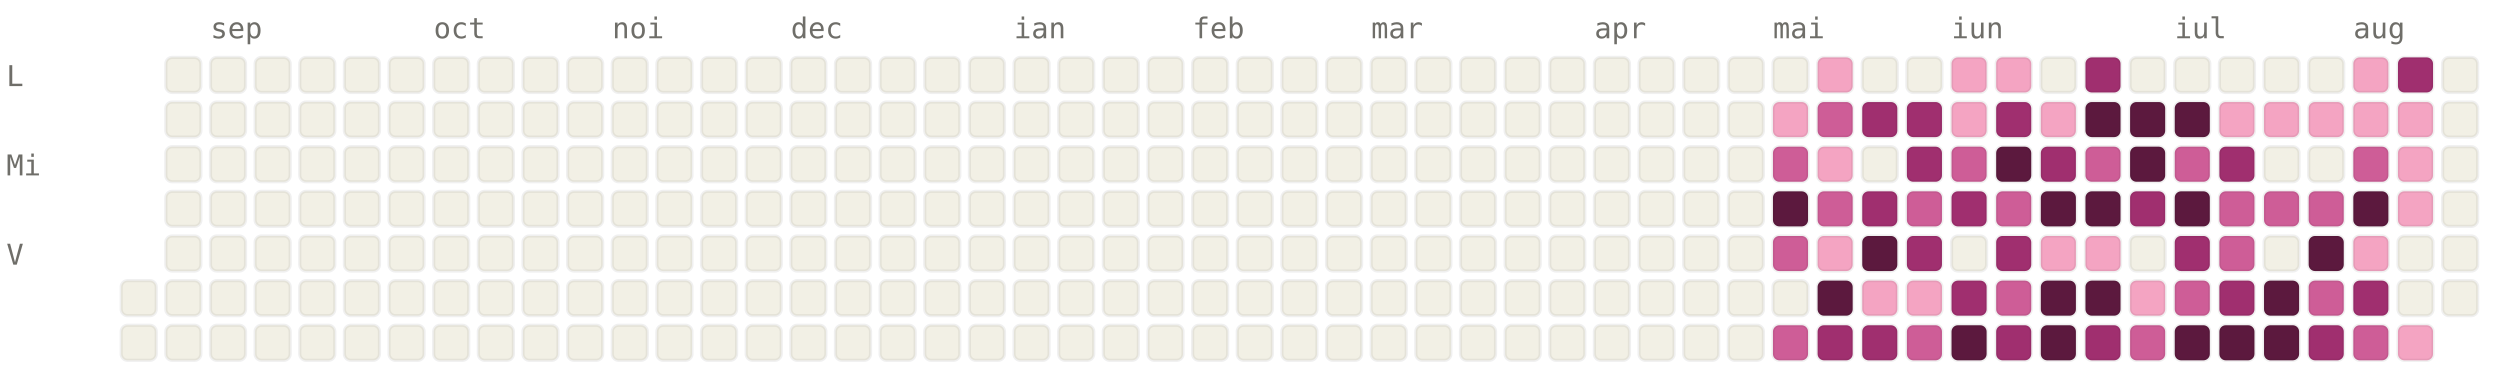
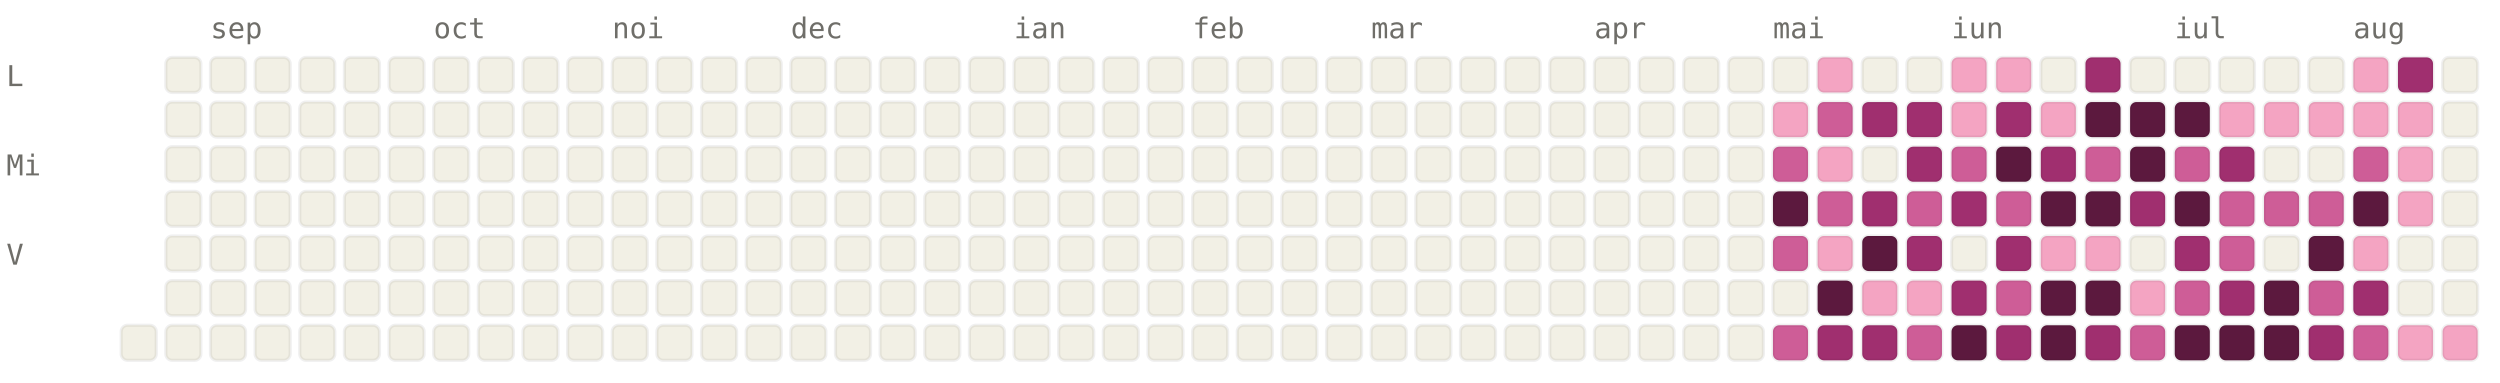
<svg xmlns="http://www.w3.org/2000/svg" viewBox="0 0 784 120" width="784" height="120" font-family="ui-monospace, SFMono-Regular, Menlo, monospace" font-size="9">
  <style>.l0{fill:#F2F0E5;stroke:rgba(0,0,0,0.06)}.l1{fill:#F4A4C2;stroke:rgba(0,0,0,0.06)}.l2{fill:#CE5D97;stroke:rgba(0,0,0,0.06)}.l3{fill:#A02F6F;stroke:rgba(0,0,0,0.06)}.l4{fill:#5C193E;stroke:rgba(0,0,0,0.06)}.lbl{fill:#6F6E69}@media (prefers-color-scheme: dark){.l0{fill:#1C1B1A;stroke:rgba(255,255,255,0.04)}.l1{fill:#451033;stroke:rgba(255,255,255,0.04)}.l2{fill:#751F4F;stroke:rgba(255,255,255,0.04)}.l3{fill:#CE5D97;stroke:rgba(255,255,255,0.04)}.l4{fill:#F4A4C2;stroke:rgba(255,255,255,0.04)}.lbl{fill:#878580}}</style>
  <text x="66" y="12" class="lbl">sep</text>
  <text x="136" y="12" class="lbl">oct</text>
  <text x="192" y="12" class="lbl">noi</text>
  <text x="248" y="12" class="lbl">dec</text>
  <text x="318" y="12" class="lbl">ian</text>
  <text x="374" y="12" class="lbl">feb</text>
  <text x="430" y="12" class="lbl">mar</text>
  <text x="500" y="12" class="lbl">apr</text>
  <text x="556" y="12" class="lbl">mai</text>
  <text x="612" y="12" class="lbl">iun</text>
  <text x="682" y="12" class="lbl">iul</text>
  <text x="738" y="12" class="lbl">aug</text>
  <text x="2" y="27" class="lbl">L</text>
  <text x="2" y="55" class="lbl">Mi</text>
  <text x="2" y="83" class="lbl">V</text>
-   <rect x="38" y="88" width="11" height="11" rx="2" ry="2" class="l0" />
  <rect x="38" y="102" width="11" height="11" rx="2" ry="2" class="l0" />
  <rect x="52" y="18" width="11" height="11" rx="2" ry="2" class="l0" />
  <rect x="52" y="32" width="11" height="11" rx="2" ry="2" class="l0" />
  <rect x="52" y="46" width="11" height="11" rx="2" ry="2" class="l0" />
  <rect x="52" y="60" width="11" height="11" rx="2" ry="2" class="l0" />
  <rect x="52" y="74" width="11" height="11" rx="2" ry="2" class="l0" />
  <rect x="52" y="88" width="11" height="11" rx="2" ry="2" class="l0" />
  <rect x="52" y="102" width="11" height="11" rx="2" ry="2" class="l0" />
  <rect x="66" y="18" width="11" height="11" rx="2" ry="2" class="l0" />
  <rect x="66" y="32" width="11" height="11" rx="2" ry="2" class="l0" />
  <rect x="66" y="46" width="11" height="11" rx="2" ry="2" class="l0" />
  <rect x="66" y="60" width="11" height="11" rx="2" ry="2" class="l0" />
  <rect x="66" y="74" width="11" height="11" rx="2" ry="2" class="l0" />
  <rect x="66" y="88" width="11" height="11" rx="2" ry="2" class="l0" />
  <rect x="66" y="102" width="11" height="11" rx="2" ry="2" class="l0" />
  <rect x="80" y="18" width="11" height="11" rx="2" ry="2" class="l0" />
  <rect x="80" y="32" width="11" height="11" rx="2" ry="2" class="l0" />
  <rect x="80" y="46" width="11" height="11" rx="2" ry="2" class="l0" />
  <rect x="80" y="60" width="11" height="11" rx="2" ry="2" class="l0" />
  <rect x="80" y="74" width="11" height="11" rx="2" ry="2" class="l0" />
  <rect x="80" y="88" width="11" height="11" rx="2" ry="2" class="l0" />
  <rect x="80" y="102" width="11" height="11" rx="2" ry="2" class="l0" />
  <rect x="94" y="18" width="11" height="11" rx="2" ry="2" class="l0" />
  <rect x="94" y="32" width="11" height="11" rx="2" ry="2" class="l0" />
  <rect x="94" y="46" width="11" height="11" rx="2" ry="2" class="l0" />
  <rect x="94" y="60" width="11" height="11" rx="2" ry="2" class="l0" />
  <rect x="94" y="74" width="11" height="11" rx="2" ry="2" class="l0" />
  <rect x="94" y="88" width="11" height="11" rx="2" ry="2" class="l0" />
  <rect x="94" y="102" width="11" height="11" rx="2" ry="2" class="l0" />
  <rect x="108" y="18" width="11" height="11" rx="2" ry="2" class="l0" />
  <rect x="108" y="32" width="11" height="11" rx="2" ry="2" class="l0" />
  <rect x="108" y="46" width="11" height="11" rx="2" ry="2" class="l0" />
  <rect x="108" y="60" width="11" height="11" rx="2" ry="2" class="l0" />
  <rect x="108" y="74" width="11" height="11" rx="2" ry="2" class="l0" />
  <rect x="108" y="88" width="11" height="11" rx="2" ry="2" class="l0" />
  <rect x="108" y="102" width="11" height="11" rx="2" ry="2" class="l0" />
  <rect x="122" y="18" width="11" height="11" rx="2" ry="2" class="l0" />
  <rect x="122" y="32" width="11" height="11" rx="2" ry="2" class="l0" />
  <rect x="122" y="46" width="11" height="11" rx="2" ry="2" class="l0" />
  <rect x="122" y="60" width="11" height="11" rx="2" ry="2" class="l0" />
  <rect x="122" y="74" width="11" height="11" rx="2" ry="2" class="l0" />
  <rect x="122" y="88" width="11" height="11" rx="2" ry="2" class="l0" />
  <rect x="122" y="102" width="11" height="11" rx="2" ry="2" class="l0" />
  <rect x="136" y="18" width="11" height="11" rx="2" ry="2" class="l0" />
  <rect x="136" y="32" width="11" height="11" rx="2" ry="2" class="l0" />
  <rect x="136" y="46" width="11" height="11" rx="2" ry="2" class="l0" />
  <rect x="136" y="60" width="11" height="11" rx="2" ry="2" class="l0" />
  <rect x="136" y="74" width="11" height="11" rx="2" ry="2" class="l0" />
  <rect x="136" y="88" width="11" height="11" rx="2" ry="2" class="l0" />
  <rect x="136" y="102" width="11" height="11" rx="2" ry="2" class="l0" />
  <rect x="150" y="18" width="11" height="11" rx="2" ry="2" class="l0" />
  <rect x="150" y="32" width="11" height="11" rx="2" ry="2" class="l0" />
  <rect x="150" y="46" width="11" height="11" rx="2" ry="2" class="l0" />
  <rect x="150" y="60" width="11" height="11" rx="2" ry="2" class="l0" />
  <rect x="150" y="74" width="11" height="11" rx="2" ry="2" class="l0" />
  <rect x="150" y="88" width="11" height="11" rx="2" ry="2" class="l0" />
  <rect x="150" y="102" width="11" height="11" rx="2" ry="2" class="l0" />
  <rect x="164" y="18" width="11" height="11" rx="2" ry="2" class="l0" />
  <rect x="164" y="32" width="11" height="11" rx="2" ry="2" class="l0" />
  <rect x="164" y="46" width="11" height="11" rx="2" ry="2" class="l0" />
  <rect x="164" y="60" width="11" height="11" rx="2" ry="2" class="l0" />
  <rect x="164" y="74" width="11" height="11" rx="2" ry="2" class="l0" />
  <rect x="164" y="88" width="11" height="11" rx="2" ry="2" class="l0" />
  <rect x="164" y="102" width="11" height="11" rx="2" ry="2" class="l0" />
  <rect x="178" y="18" width="11" height="11" rx="2" ry="2" class="l0" />
  <rect x="178" y="32" width="11" height="11" rx="2" ry="2" class="l0" />
  <rect x="178" y="46" width="11" height="11" rx="2" ry="2" class="l0" />
  <rect x="178" y="60" width="11" height="11" rx="2" ry="2" class="l0" />
  <rect x="178" y="74" width="11" height="11" rx="2" ry="2" class="l0" />
  <rect x="178" y="88" width="11" height="11" rx="2" ry="2" class="l0" />
  <rect x="178" y="102" width="11" height="11" rx="2" ry="2" class="l0" />
  <rect x="192" y="18" width="11" height="11" rx="2" ry="2" class="l0" />
  <rect x="192" y="32" width="11" height="11" rx="2" ry="2" class="l0" />
  <rect x="192" y="46" width="11" height="11" rx="2" ry="2" class="l0" />
  <rect x="192" y="60" width="11" height="11" rx="2" ry="2" class="l0" />
  <rect x="192" y="74" width="11" height="11" rx="2" ry="2" class="l0" />
  <rect x="192" y="88" width="11" height="11" rx="2" ry="2" class="l0" />
  <rect x="192" y="102" width="11" height="11" rx="2" ry="2" class="l0" />
  <rect x="206" y="18" width="11" height="11" rx="2" ry="2" class="l0" />
  <rect x="206" y="32" width="11" height="11" rx="2" ry="2" class="l0" />
  <rect x="206" y="46" width="11" height="11" rx="2" ry="2" class="l0" />
  <rect x="206" y="60" width="11" height="11" rx="2" ry="2" class="l0" />
  <rect x="206" y="74" width="11" height="11" rx="2" ry="2" class="l0" />
  <rect x="206" y="88" width="11" height="11" rx="2" ry="2" class="l0" />
  <rect x="206" y="102" width="11" height="11" rx="2" ry="2" class="l0" />
  <rect x="220" y="18" width="11" height="11" rx="2" ry="2" class="l0" />
  <rect x="220" y="32" width="11" height="11" rx="2" ry="2" class="l0" />
  <rect x="220" y="46" width="11" height="11" rx="2" ry="2" class="l0" />
  <rect x="220" y="60" width="11" height="11" rx="2" ry="2" class="l0" />
  <rect x="220" y="74" width="11" height="11" rx="2" ry="2" class="l0" />
  <rect x="220" y="88" width="11" height="11" rx="2" ry="2" class="l0" />
  <rect x="220" y="102" width="11" height="11" rx="2" ry="2" class="l0" />
  <rect x="234" y="18" width="11" height="11" rx="2" ry="2" class="l0" />
  <rect x="234" y="32" width="11" height="11" rx="2" ry="2" class="l0" />
  <rect x="234" y="46" width="11" height="11" rx="2" ry="2" class="l0" />
  <rect x="234" y="60" width="11" height="11" rx="2" ry="2" class="l0" />
  <rect x="234" y="74" width="11" height="11" rx="2" ry="2" class="l0" />
  <rect x="234" y="88" width="11" height="11" rx="2" ry="2" class="l0" />
  <rect x="234" y="102" width="11" height="11" rx="2" ry="2" class="l0" />
  <rect x="248" y="18" width="11" height="11" rx="2" ry="2" class="l0" />
  <rect x="248" y="32" width="11" height="11" rx="2" ry="2" class="l0" />
  <rect x="248" y="46" width="11" height="11" rx="2" ry="2" class="l0" />
  <rect x="248" y="60" width="11" height="11" rx="2" ry="2" class="l0" />
  <rect x="248" y="74" width="11" height="11" rx="2" ry="2" class="l0" />
  <rect x="248" y="88" width="11" height="11" rx="2" ry="2" class="l0" />
  <rect x="248" y="102" width="11" height="11" rx="2" ry="2" class="l0" />
  <rect x="262" y="18" width="11" height="11" rx="2" ry="2" class="l0" />
  <rect x="262" y="32" width="11" height="11" rx="2" ry="2" class="l0" />
  <rect x="262" y="46" width="11" height="11" rx="2" ry="2" class="l0" />
  <rect x="262" y="60" width="11" height="11" rx="2" ry="2" class="l0" />
  <rect x="262" y="74" width="11" height="11" rx="2" ry="2" class="l0" />
  <rect x="262" y="88" width="11" height="11" rx="2" ry="2" class="l0" />
  <rect x="262" y="102" width="11" height="11" rx="2" ry="2" class="l0" />
  <rect x="276" y="18" width="11" height="11" rx="2" ry="2" class="l0" />
  <rect x="276" y="32" width="11" height="11" rx="2" ry="2" class="l0" />
  <rect x="276" y="46" width="11" height="11" rx="2" ry="2" class="l0" />
  <rect x="276" y="60" width="11" height="11" rx="2" ry="2" class="l0" />
  <rect x="276" y="74" width="11" height="11" rx="2" ry="2" class="l0" />
  <rect x="276" y="88" width="11" height="11" rx="2" ry="2" class="l0" />
  <rect x="276" y="102" width="11" height="11" rx="2" ry="2" class="l0" />
  <rect x="290" y="18" width="11" height="11" rx="2" ry="2" class="l0" />
  <rect x="290" y="32" width="11" height="11" rx="2" ry="2" class="l0" />
  <rect x="290" y="46" width="11" height="11" rx="2" ry="2" class="l0" />
  <rect x="290" y="60" width="11" height="11" rx="2" ry="2" class="l0" />
  <rect x="290" y="74" width="11" height="11" rx="2" ry="2" class="l0" />
  <rect x="290" y="88" width="11" height="11" rx="2" ry="2" class="l0" />
  <rect x="290" y="102" width="11" height="11" rx="2" ry="2" class="l0" />
  <rect x="304" y="18" width="11" height="11" rx="2" ry="2" class="l0" />
  <rect x="304" y="32" width="11" height="11" rx="2" ry="2" class="l0" />
  <rect x="304" y="46" width="11" height="11" rx="2" ry="2" class="l0" />
  <rect x="304" y="60" width="11" height="11" rx="2" ry="2" class="l0" />
  <rect x="304" y="74" width="11" height="11" rx="2" ry="2" class="l0" />
  <rect x="304" y="88" width="11" height="11" rx="2" ry="2" class="l0" />
  <rect x="304" y="102" width="11" height="11" rx="2" ry="2" class="l0" />
  <rect x="318" y="18" width="11" height="11" rx="2" ry="2" class="l0" />
  <rect x="318" y="32" width="11" height="11" rx="2" ry="2" class="l0" />
  <rect x="318" y="46" width="11" height="11" rx="2" ry="2" class="l0" />
  <rect x="318" y="60" width="11" height="11" rx="2" ry="2" class="l0" />
  <rect x="318" y="74" width="11" height="11" rx="2" ry="2" class="l0" />
  <rect x="318" y="88" width="11" height="11" rx="2" ry="2" class="l0" />
  <rect x="318" y="102" width="11" height="11" rx="2" ry="2" class="l0" />
  <rect x="332" y="18" width="11" height="11" rx="2" ry="2" class="l0" />
  <rect x="332" y="32" width="11" height="11" rx="2" ry="2" class="l0" />
  <rect x="332" y="46" width="11" height="11" rx="2" ry="2" class="l0" />
  <rect x="332" y="60" width="11" height="11" rx="2" ry="2" class="l0" />
  <rect x="332" y="74" width="11" height="11" rx="2" ry="2" class="l0" />
  <rect x="332" y="88" width="11" height="11" rx="2" ry="2" class="l0" />
  <rect x="332" y="102" width="11" height="11" rx="2" ry="2" class="l0" />
  <rect x="346" y="18" width="11" height="11" rx="2" ry="2" class="l0" />
  <rect x="346" y="32" width="11" height="11" rx="2" ry="2" class="l0" />
  <rect x="346" y="46" width="11" height="11" rx="2" ry="2" class="l0" />
  <rect x="346" y="60" width="11" height="11" rx="2" ry="2" class="l0" />
  <rect x="346" y="74" width="11" height="11" rx="2" ry="2" class="l0" />
  <rect x="346" y="88" width="11" height="11" rx="2" ry="2" class="l0" />
  <rect x="346" y="102" width="11" height="11" rx="2" ry="2" class="l0" />
  <rect x="360" y="18" width="11" height="11" rx="2" ry="2" class="l0" />
  <rect x="360" y="32" width="11" height="11" rx="2" ry="2" class="l0" />
  <rect x="360" y="46" width="11" height="11" rx="2" ry="2" class="l0" />
  <rect x="360" y="60" width="11" height="11" rx="2" ry="2" class="l0" />
  <rect x="360" y="74" width="11" height="11" rx="2" ry="2" class="l0" />
  <rect x="360" y="88" width="11" height="11" rx="2" ry="2" class="l0" />
  <rect x="360" y="102" width="11" height="11" rx="2" ry="2" class="l0" />
  <rect x="374" y="18" width="11" height="11" rx="2" ry="2" class="l0" />
  <rect x="374" y="32" width="11" height="11" rx="2" ry="2" class="l0" />
  <rect x="374" y="46" width="11" height="11" rx="2" ry="2" class="l0" />
  <rect x="374" y="60" width="11" height="11" rx="2" ry="2" class="l0" />
  <rect x="374" y="74" width="11" height="11" rx="2" ry="2" class="l0" />
  <rect x="374" y="88" width="11" height="11" rx="2" ry="2" class="l0" />
  <rect x="374" y="102" width="11" height="11" rx="2" ry="2" class="l0" />
  <rect x="388" y="18" width="11" height="11" rx="2" ry="2" class="l0" />
  <rect x="388" y="32" width="11" height="11" rx="2" ry="2" class="l0" />
  <rect x="388" y="46" width="11" height="11" rx="2" ry="2" class="l0" />
  <rect x="388" y="60" width="11" height="11" rx="2" ry="2" class="l0" />
  <rect x="388" y="74" width="11" height="11" rx="2" ry="2" class="l0" />
  <rect x="388" y="88" width="11" height="11" rx="2" ry="2" class="l0" />
  <rect x="388" y="102" width="11" height="11" rx="2" ry="2" class="l0" />
  <rect x="402" y="18" width="11" height="11" rx="2" ry="2" class="l0" />
  <rect x="402" y="32" width="11" height="11" rx="2" ry="2" class="l0" />
  <rect x="402" y="46" width="11" height="11" rx="2" ry="2" class="l0" />
  <rect x="402" y="60" width="11" height="11" rx="2" ry="2" class="l0" />
  <rect x="402" y="74" width="11" height="11" rx="2" ry="2" class="l0" />
  <rect x="402" y="88" width="11" height="11" rx="2" ry="2" class="l0" />
  <rect x="402" y="102" width="11" height="11" rx="2" ry="2" class="l0" />
  <rect x="416" y="18" width="11" height="11" rx="2" ry="2" class="l0" />
  <rect x="416" y="32" width="11" height="11" rx="2" ry="2" class="l0" />
  <rect x="416" y="46" width="11" height="11" rx="2" ry="2" class="l0" />
  <rect x="416" y="60" width="11" height="11" rx="2" ry="2" class="l0" />
  <rect x="416" y="74" width="11" height="11" rx="2" ry="2" class="l0" />
  <rect x="416" y="88" width="11" height="11" rx="2" ry="2" class="l0" />
  <rect x="416" y="102" width="11" height="11" rx="2" ry="2" class="l0" />
  <rect x="430" y="18" width="11" height="11" rx="2" ry="2" class="l0" />
  <rect x="430" y="32" width="11" height="11" rx="2" ry="2" class="l0" />
  <rect x="430" y="46" width="11" height="11" rx="2" ry="2" class="l0" />
  <rect x="430" y="60" width="11" height="11" rx="2" ry="2" class="l0" />
  <rect x="430" y="74" width="11" height="11" rx="2" ry="2" class="l0" />
  <rect x="430" y="88" width="11" height="11" rx="2" ry="2" class="l0" />
  <rect x="430" y="102" width="11" height="11" rx="2" ry="2" class="l0" />
  <rect x="444" y="18" width="11" height="11" rx="2" ry="2" class="l0" />
  <rect x="444" y="32" width="11" height="11" rx="2" ry="2" class="l0" />
  <rect x="444" y="46" width="11" height="11" rx="2" ry="2" class="l0" />
  <rect x="444" y="60" width="11" height="11" rx="2" ry="2" class="l0" />
  <rect x="444" y="74" width="11" height="11" rx="2" ry="2" class="l0" />
  <rect x="444" y="88" width="11" height="11" rx="2" ry="2" class="l0" />
  <rect x="444" y="102" width="11" height="11" rx="2" ry="2" class="l0" />
  <rect x="458" y="18" width="11" height="11" rx="2" ry="2" class="l0" />
  <rect x="458" y="32" width="11" height="11" rx="2" ry="2" class="l0" />
  <rect x="458" y="46" width="11" height="11" rx="2" ry="2" class="l0" />
  <rect x="458" y="60" width="11" height="11" rx="2" ry="2" class="l0" />
  <rect x="458" y="74" width="11" height="11" rx="2" ry="2" class="l0" />
  <rect x="458" y="88" width="11" height="11" rx="2" ry="2" class="l0" />
  <rect x="458" y="102" width="11" height="11" rx="2" ry="2" class="l0" />
  <rect x="472" y="18" width="11" height="11" rx="2" ry="2" class="l0" />
  <rect x="472" y="32" width="11" height="11" rx="2" ry="2" class="l0" />
  <rect x="472" y="46" width="11" height="11" rx="2" ry="2" class="l0" />
  <rect x="472" y="60" width="11" height="11" rx="2" ry="2" class="l0" />
  <rect x="472" y="74" width="11" height="11" rx="2" ry="2" class="l0" />
  <rect x="472" y="88" width="11" height="11" rx="2" ry="2" class="l0" />
  <rect x="472" y="102" width="11" height="11" rx="2" ry="2" class="l0" />
  <rect x="486" y="18" width="11" height="11" rx="2" ry="2" class="l0" />
  <rect x="486" y="32" width="11" height="11" rx="2" ry="2" class="l0" />
  <rect x="486" y="46" width="11" height="11" rx="2" ry="2" class="l0" />
  <rect x="486" y="60" width="11" height="11" rx="2" ry="2" class="l0" />
  <rect x="486" y="74" width="11" height="11" rx="2" ry="2" class="l0" />
  <rect x="486" y="88" width="11" height="11" rx="2" ry="2" class="l0" />
  <rect x="486" y="102" width="11" height="11" rx="2" ry="2" class="l0" />
  <rect x="500" y="18" width="11" height="11" rx="2" ry="2" class="l0" />
  <rect x="500" y="32" width="11" height="11" rx="2" ry="2" class="l0" />
  <rect x="500" y="46" width="11" height="11" rx="2" ry="2" class="l0" />
  <rect x="500" y="60" width="11" height="11" rx="2" ry="2" class="l0" />
  <rect x="500" y="74" width="11" height="11" rx="2" ry="2" class="l0" />
  <rect x="500" y="88" width="11" height="11" rx="2" ry="2" class="l0" />
  <rect x="500" y="102" width="11" height="11" rx="2" ry="2" class="l0" />
  <rect x="514" y="18" width="11" height="11" rx="2" ry="2" class="l0" />
  <rect x="514" y="32" width="11" height="11" rx="2" ry="2" class="l0" />
  <rect x="514" y="46" width="11" height="11" rx="2" ry="2" class="l0" />
  <rect x="514" y="60" width="11" height="11" rx="2" ry="2" class="l0" />
  <rect x="514" y="74" width="11" height="11" rx="2" ry="2" class="l0" />
  <rect x="514" y="88" width="11" height="11" rx="2" ry="2" class="l0" />
  <rect x="514" y="102" width="11" height="11" rx="2" ry="2" class="l0" />
  <rect x="528" y="18" width="11" height="11" rx="2" ry="2" class="l0" />
  <rect x="528" y="32" width="11" height="11" rx="2" ry="2" class="l0" />
  <rect x="528" y="46" width="11" height="11" rx="2" ry="2" class="l0" />
  <rect x="528" y="60" width="11" height="11" rx="2" ry="2" class="l0" />
  <rect x="528" y="74" width="11" height="11" rx="2" ry="2" class="l0" />
  <rect x="528" y="88" width="11" height="11" rx="2" ry="2" class="l0" />
  <rect x="528" y="102" width="11" height="11" rx="2" ry="2" class="l0" />
  <rect x="542" y="18" width="11" height="11" rx="2" ry="2" class="l0" />
  <rect x="542" y="32" width="11" height="11" rx="2" ry="2" class="l0" />
  <rect x="542" y="46" width="11" height="11" rx="2" ry="2" class="l0" />
  <rect x="542" y="60" width="11" height="11" rx="2" ry="2" class="l0" />
  <rect x="542" y="74" width="11" height="11" rx="2" ry="2" class="l0" />
  <rect x="542" y="88" width="11" height="11" rx="2" ry="2" class="l0" />
  <rect x="542" y="102" width="11" height="11" rx="2" ry="2" class="l0" />
  <rect x="556" y="18" width="11" height="11" rx="2" ry="2" class="l0" />
  <rect x="556" y="32" width="11" height="11" rx="2" ry="2" class="l1" />
  <rect x="556" y="46" width="11" height="11" rx="2" ry="2" class="l2" />
  <rect x="556" y="60" width="11" height="11" rx="2" ry="2" class="l4" />
  <rect x="556" y="74" width="11" height="11" rx="2" ry="2" class="l2" />
  <rect x="556" y="88" width="11" height="11" rx="2" ry="2" class="l0" />
  <rect x="556" y="102" width="11" height="11" rx="2" ry="2" class="l2" />
  <rect x="570" y="18" width="11" height="11" rx="2" ry="2" class="l1" />
  <rect x="570" y="32" width="11" height="11" rx="2" ry="2" class="l2" />
  <rect x="570" y="46" width="11" height="11" rx="2" ry="2" class="l1" />
  <rect x="570" y="60" width="11" height="11" rx="2" ry="2" class="l2" />
  <rect x="570" y="74" width="11" height="11" rx="2" ry="2" class="l1" />
  <rect x="570" y="88" width="11" height="11" rx="2" ry="2" class="l4" />
  <rect x="570" y="102" width="11" height="11" rx="2" ry="2" class="l3" />
  <rect x="584" y="18" width="11" height="11" rx="2" ry="2" class="l0" />
  <rect x="584" y="32" width="11" height="11" rx="2" ry="2" class="l3" />
  <rect x="584" y="46" width="11" height="11" rx="2" ry="2" class="l0" />
  <rect x="584" y="60" width="11" height="11" rx="2" ry="2" class="l3" />
  <rect x="584" y="74" width="11" height="11" rx="2" ry="2" class="l4" />
  <rect x="584" y="88" width="11" height="11" rx="2" ry="2" class="l1" />
  <rect x="584" y="102" width="11" height="11" rx="2" ry="2" class="l3" />
  <rect x="598" y="18" width="11" height="11" rx="2" ry="2" class="l0" />
  <rect x="598" y="32" width="11" height="11" rx="2" ry="2" class="l3" />
  <rect x="598" y="46" width="11" height="11" rx="2" ry="2" class="l3" />
  <rect x="598" y="60" width="11" height="11" rx="2" ry="2" class="l2" />
  <rect x="598" y="74" width="11" height="11" rx="2" ry="2" class="l3" />
  <rect x="598" y="88" width="11" height="11" rx="2" ry="2" class="l1" />
  <rect x="598" y="102" width="11" height="11" rx="2" ry="2" class="l2" />
  <rect x="612" y="18" width="11" height="11" rx="2" ry="2" class="l1" />
  <rect x="612" y="32" width="11" height="11" rx="2" ry="2" class="l1" />
  <rect x="612" y="46" width="11" height="11" rx="2" ry="2" class="l2" />
  <rect x="612" y="60" width="11" height="11" rx="2" ry="2" class="l3" />
  <rect x="612" y="74" width="11" height="11" rx="2" ry="2" class="l0" />
  <rect x="612" y="88" width="11" height="11" rx="2" ry="2" class="l3" />
  <rect x="612" y="102" width="11" height="11" rx="2" ry="2" class="l4" />
  <rect x="626" y="18" width="11" height="11" rx="2" ry="2" class="l1" />
  <rect x="626" y="32" width="11" height="11" rx="2" ry="2" class="l3" />
  <rect x="626" y="46" width="11" height="11" rx="2" ry="2" class="l4" />
  <rect x="626" y="60" width="11" height="11" rx="2" ry="2" class="l2" />
  <rect x="626" y="74" width="11" height="11" rx="2" ry="2" class="l3" />
  <rect x="626" y="88" width="11" height="11" rx="2" ry="2" class="l2" />
  <rect x="626" y="102" width="11" height="11" rx="2" ry="2" class="l3" />
  <rect x="640" y="18" width="11" height="11" rx="2" ry="2" class="l0" />
  <rect x="640" y="32" width="11" height="11" rx="2" ry="2" class="l1" />
  <rect x="640" y="46" width="11" height="11" rx="2" ry="2" class="l3" />
  <rect x="640" y="60" width="11" height="11" rx="2" ry="2" class="l4" />
  <rect x="640" y="74" width="11" height="11" rx="2" ry="2" class="l1" />
  <rect x="640" y="88" width="11" height="11" rx="2" ry="2" class="l4" />
  <rect x="640" y="102" width="11" height="11" rx="2" ry="2" class="l4" />
  <rect x="654" y="18" width="11" height="11" rx="2" ry="2" class="l3" />
  <rect x="654" y="32" width="11" height="11" rx="2" ry="2" class="l4" />
  <rect x="654" y="46" width="11" height="11" rx="2" ry="2" class="l2" />
  <rect x="654" y="60" width="11" height="11" rx="2" ry="2" class="l4" />
  <rect x="654" y="74" width="11" height="11" rx="2" ry="2" class="l1" />
  <rect x="654" y="88" width="11" height="11" rx="2" ry="2" class="l4" />
  <rect x="654" y="102" width="11" height="11" rx="2" ry="2" class="l3" />
  <rect x="668" y="18" width="11" height="11" rx="2" ry="2" class="l0" />
  <rect x="668" y="32" width="11" height="11" rx="2" ry="2" class="l4" />
  <rect x="668" y="46" width="11" height="11" rx="2" ry="2" class="l4" />
  <rect x="668" y="60" width="11" height="11" rx="2" ry="2" class="l3" />
  <rect x="668" y="74" width="11" height="11" rx="2" ry="2" class="l0" />
  <rect x="668" y="88" width="11" height="11" rx="2" ry="2" class="l1" />
  <rect x="668" y="102" width="11" height="11" rx="2" ry="2" class="l2" />
  <rect x="682" y="18" width="11" height="11" rx="2" ry="2" class="l0" />
  <rect x="682" y="32" width="11" height="11" rx="2" ry="2" class="l4" />
  <rect x="682" y="46" width="11" height="11" rx="2" ry="2" class="l2" />
  <rect x="682" y="60" width="11" height="11" rx="2" ry="2" class="l4" />
  <rect x="682" y="74" width="11" height="11" rx="2" ry="2" class="l3" />
  <rect x="682" y="88" width="11" height="11" rx="2" ry="2" class="l2" />
  <rect x="682" y="102" width="11" height="11" rx="2" ry="2" class="l4" />
  <rect x="696" y="18" width="11" height="11" rx="2" ry="2" class="l0" />
  <rect x="696" y="32" width="11" height="11" rx="2" ry="2" class="l1" />
  <rect x="696" y="46" width="11" height="11" rx="2" ry="2" class="l3" />
  <rect x="696" y="60" width="11" height="11" rx="2" ry="2" class="l2" />
  <rect x="696" y="74" width="11" height="11" rx="2" ry="2" class="l2" />
  <rect x="696" y="88" width="11" height="11" rx="2" ry="2" class="l3" />
  <rect x="696" y="102" width="11" height="11" rx="2" ry="2" class="l4" />
  <rect x="710" y="18" width="11" height="11" rx="2" ry="2" class="l0" />
  <rect x="710" y="32" width="11" height="11" rx="2" ry="2" class="l1" />
  <rect x="710" y="46" width="11" height="11" rx="2" ry="2" class="l0" />
  <rect x="710" y="60" width="11" height="11" rx="2" ry="2" class="l2" />
  <rect x="710" y="74" width="11" height="11" rx="2" ry="2" class="l0" />
  <rect x="710" y="88" width="11" height="11" rx="2" ry="2" class="l4" />
  <rect x="710" y="102" width="11" height="11" rx="2" ry="2" class="l4" />
  <rect x="724" y="18" width="11" height="11" rx="2" ry="2" class="l0" />
  <rect x="724" y="32" width="11" height="11" rx="2" ry="2" class="l1" />
  <rect x="724" y="46" width="11" height="11" rx="2" ry="2" class="l0" />
  <rect x="724" y="60" width="11" height="11" rx="2" ry="2" class="l2" />
  <rect x="724" y="74" width="11" height="11" rx="2" ry="2" class="l4" />
  <rect x="724" y="88" width="11" height="11" rx="2" ry="2" class="l2" />
  <rect x="724" y="102" width="11" height="11" rx="2" ry="2" class="l3" />
  <rect x="738" y="18" width="11" height="11" rx="2" ry="2" class="l1" />
  <rect x="738" y="32" width="11" height="11" rx="2" ry="2" class="l1" />
  <rect x="738" y="46" width="11" height="11" rx="2" ry="2" class="l2" />
  <rect x="738" y="60" width="11" height="11" rx="2" ry="2" class="l4" />
  <rect x="738" y="74" width="11" height="11" rx="2" ry="2" class="l1" />
  <rect x="738" y="88" width="11" height="11" rx="2" ry="2" class="l3" />
  <rect x="738" y="102" width="11" height="11" rx="2" ry="2" class="l2" />
  <rect x="752" y="18" width="11" height="11" rx="2" ry="2" class="l3" />
  <rect x="752" y="32" width="11" height="11" rx="2" ry="2" class="l1" />
  <rect x="752" y="46" width="11" height="11" rx="2" ry="2" class="l1" />
  <rect x="752" y="60" width="11" height="11" rx="2" ry="2" class="l1" />
  <rect x="752" y="74" width="11" height="11" rx="2" ry="2" class="l0" />
  <rect x="752" y="88" width="11" height="11" rx="2" ry="2" class="l0" />
  <rect x="752" y="102" width="11" height="11" rx="2" ry="2" class="l1" />
  <rect x="766" y="18" width="11" height="11" rx="2" ry="2" class="l0" />
  <rect x="766" y="32" width="11" height="11" rx="2" ry="2" class="l0" />
  <rect x="766" y="46" width="11" height="11" rx="2" ry="2" class="l0" />
  <rect x="766" y="60" width="11" height="11" rx="2" ry="2" class="l0" />
  <rect x="766" y="74" width="11" height="11" rx="2" ry="2" class="l0" />
  <rect x="766" y="88" width="11" height="11" rx="2" ry="2" class="l0" />
+   <rect x="766" y="102" width="11" height="11" rx="2" ry="2" class="l1" />
</svg>
